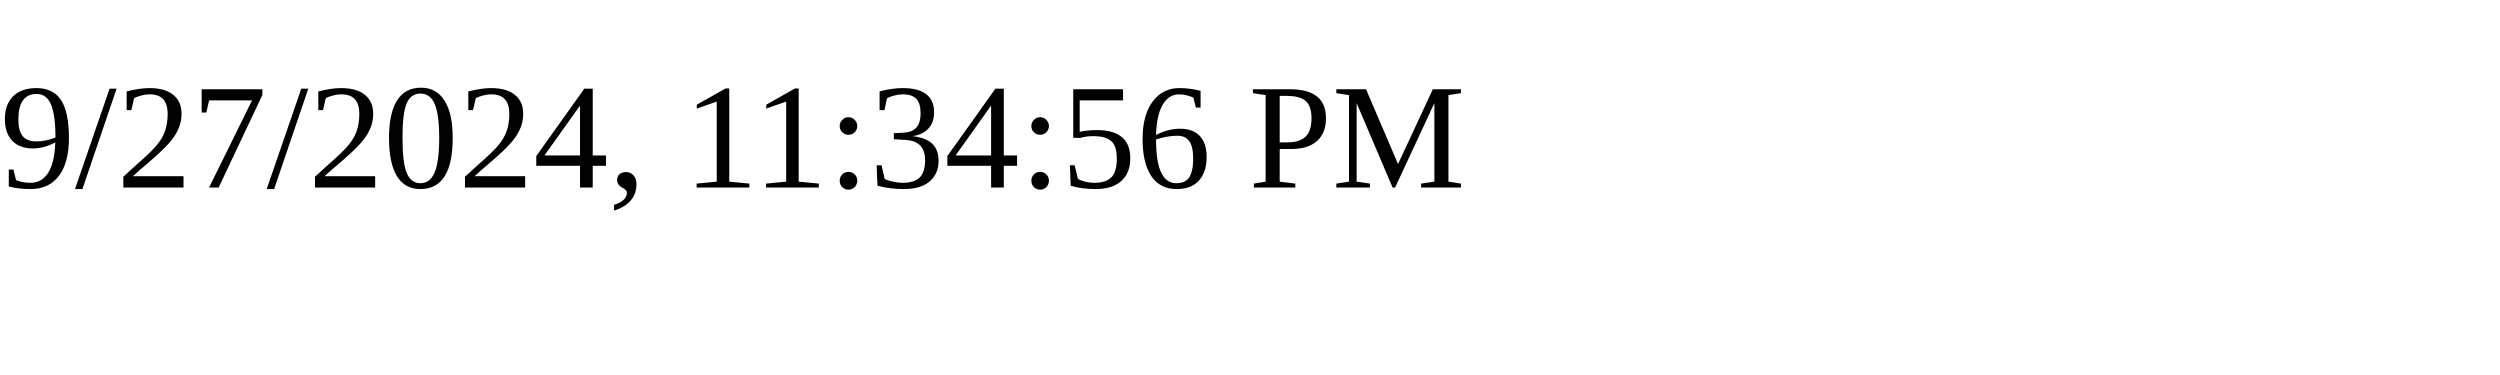
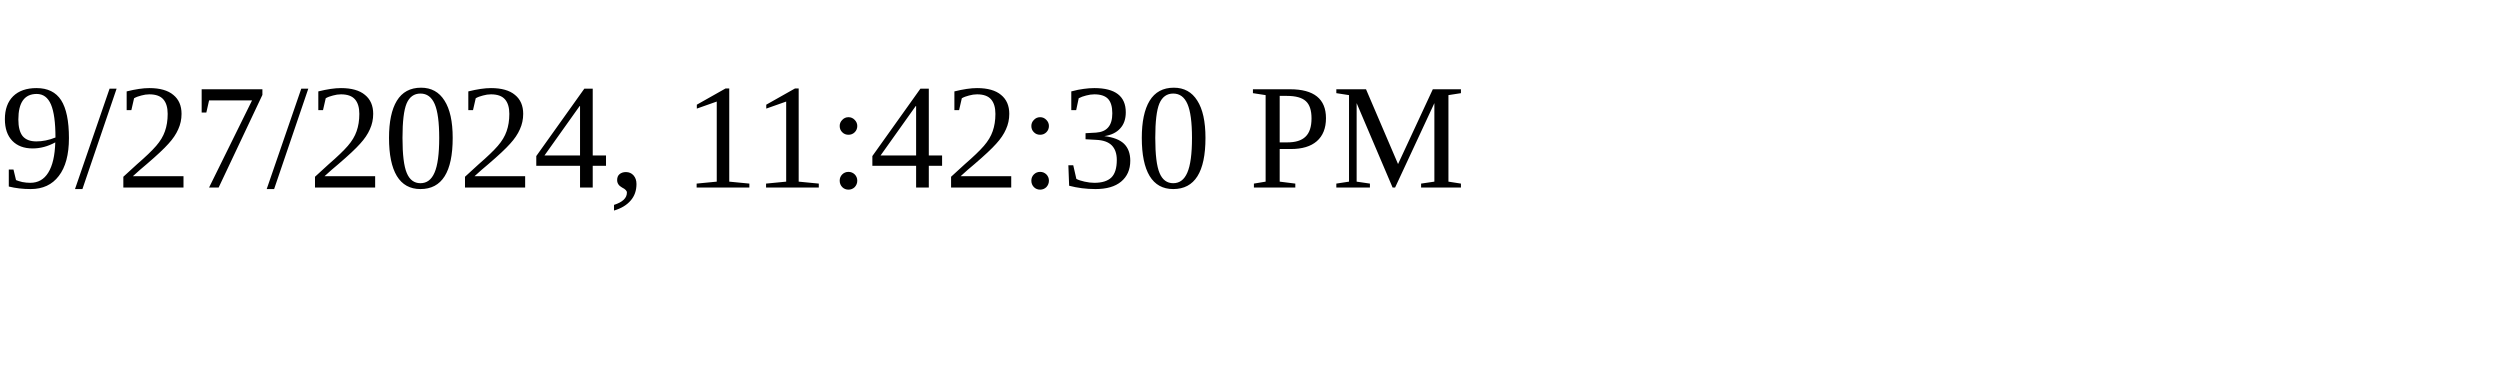
<svg xmlns="http://www.w3.org/2000/svg" height="30" width="200">
-   <text x="0" y="15">9/27/2024, 11:34:56 PM</text>
+   <text x="0" y="15">9/27/2024, 11:42:30 PM</text>
</svg>
